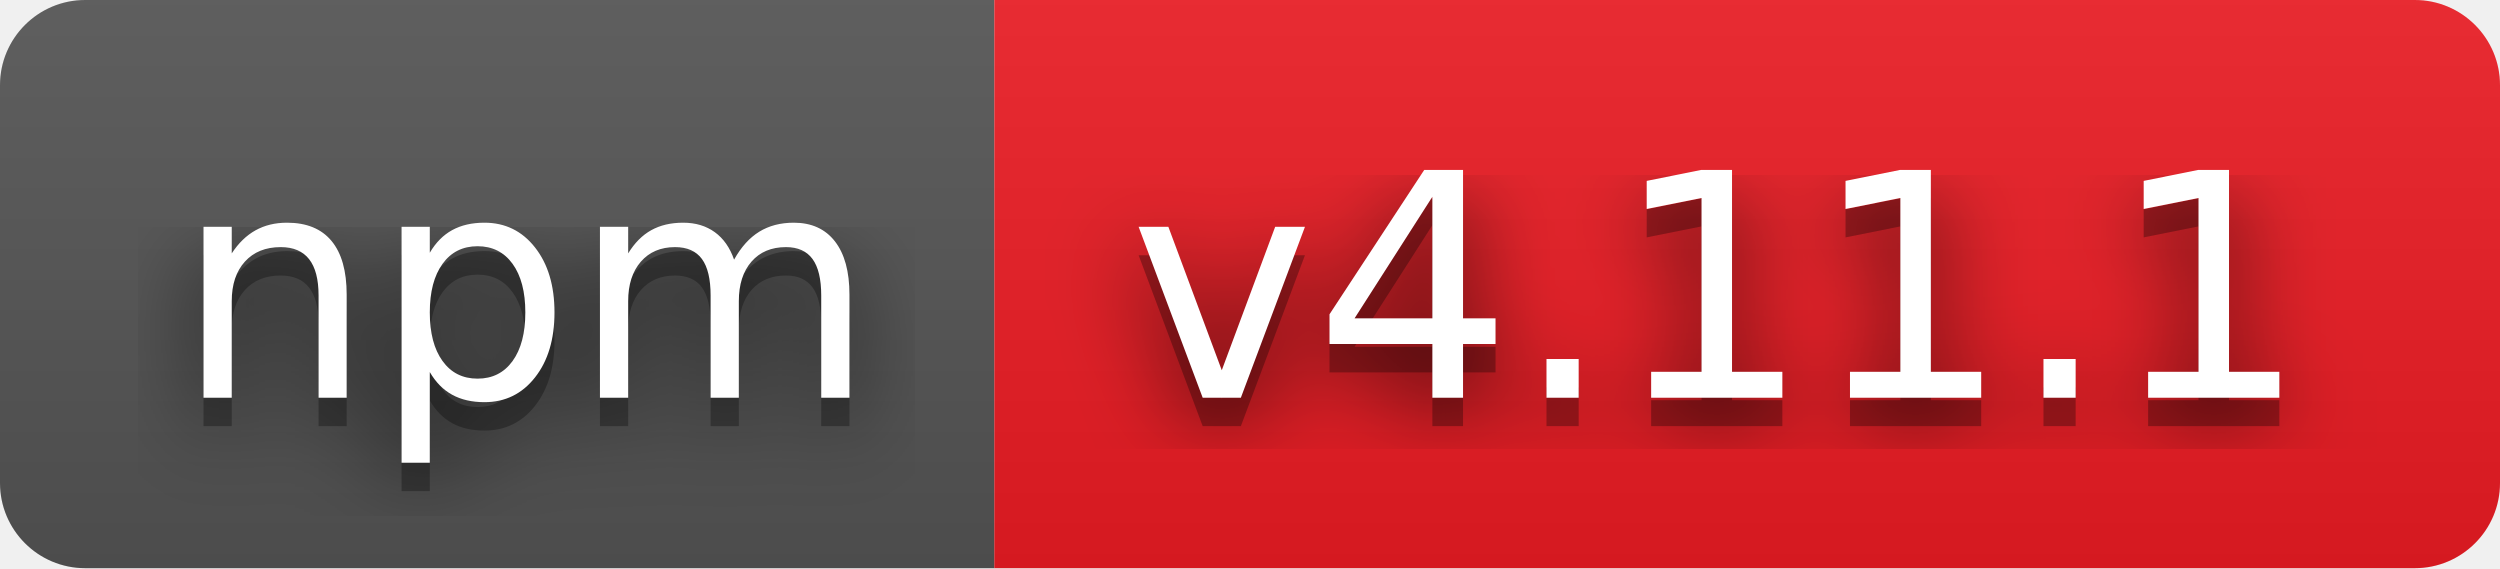
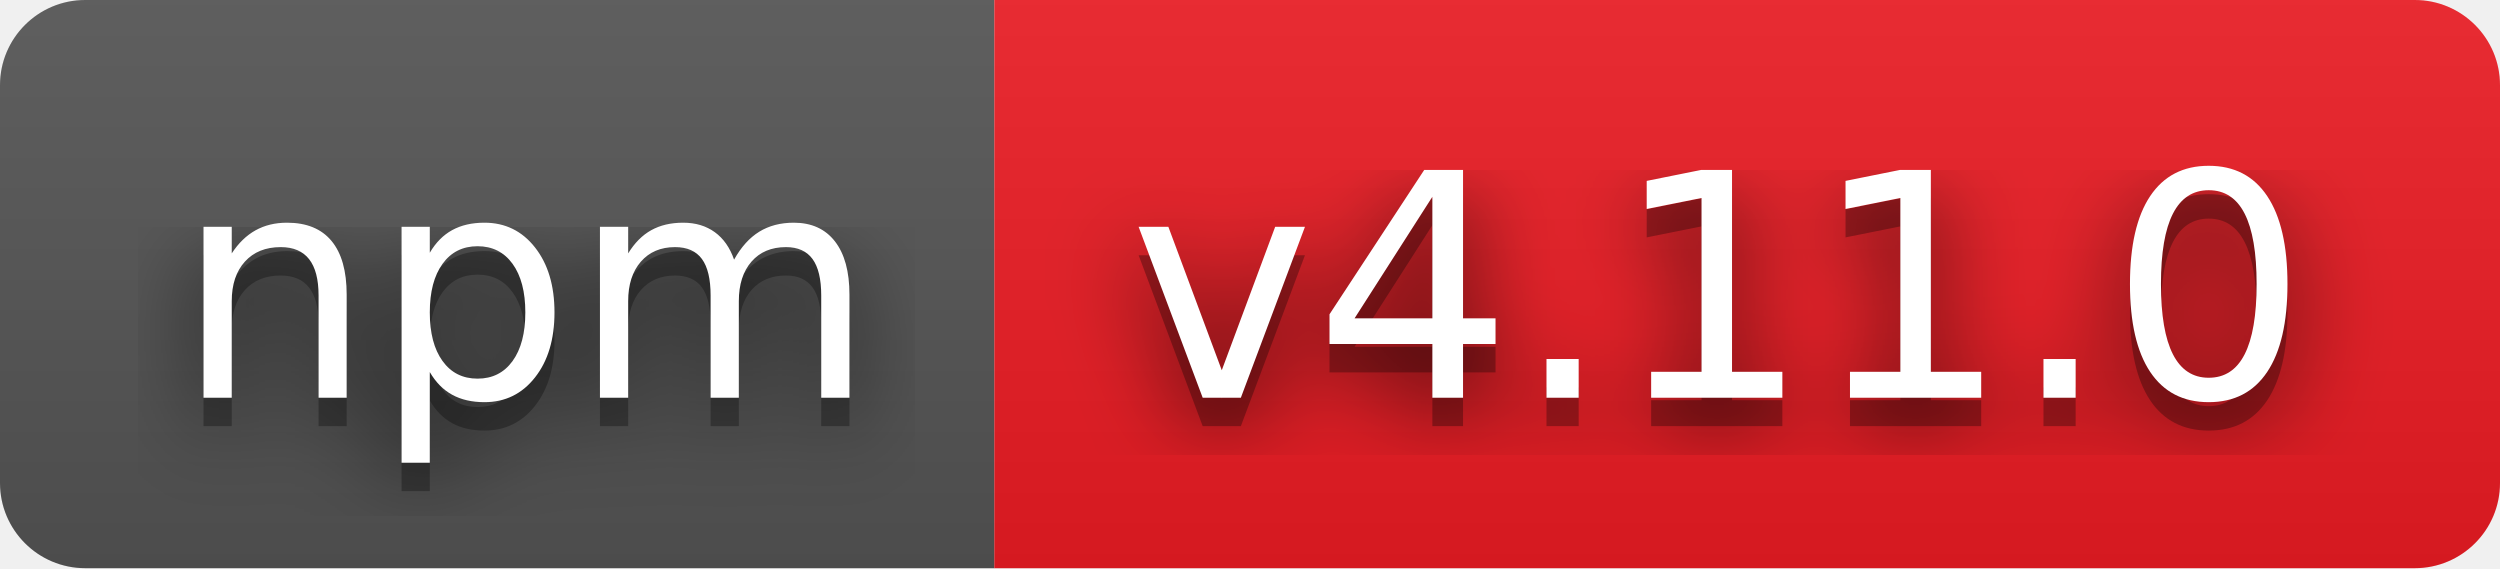
- <svg xmlns="http://www.w3.org/2000/svg" width="88" height="20" role="img" aria-label="npm: v4.11.1">
+ <svg xmlns="http://www.w3.org/2000/svg" width="88" height="20" role="img" aria-label="npm: v4.11.0">
  <filter id="blur">
    <feGaussianBlur stdDeviation="16" />
  </filter>
  <linearGradient id="s" x2="0" y2="100%">
    <stop offset="0" stop-color="#bbb" stop-opacity=".1" />
    <stop offset="1" stop-opacity=".1" />
  </linearGradient>
  <clipPath id="r">
    <rect width="88" height="20" rx="3" />
  </clipPath>
  <g clip-path="url(#r)">
    <rect width="35" height="20" fill="#555" />
    <rect x="35" width="53" height="20" fill="#ed1c24" />
    <rect width="88" height="20" fill="url(#s)" />
  </g>
  <g fill="#fff" text-anchor="middle" font-family="Verdana,Geneva,DejaVu Sans,sans-serif" text-rendering="geometricPrecision" font-size="110">
    <g transform="scale(.1)">
      <g aria-hidden="true" fill="#010101">
        <text x="185" y="150" fill-opacity=".8" filter="url(#blur)" textLength="250">npm</text>
        <text x="185" y="150" fill-opacity=".3" textLength="250">npm</text>
      </g>
      <text x="185" y="140" textLength="250">npm</text>
    </g>
    <g transform="scale(.1)">
      <g aria-hidden="true" fill="#010101">
-         <text x="605" y="150" fill-opacity=".8" filter="url(#blur)" textLength="430">v4.11.1</text>
-         <text x="605" y="150" fill-opacity=".3" textLength="430">v4.11.1</text>
+         <text x="605" y="150" fill-opacity=".8" filter="url(#blur)" textLength="430">v4.11.0</text>
+         <text x="605" y="150" fill-opacity=".3" textLength="430">v4.11.0</text>
      </g>
-       <text x="605" y="140" textLength="430">v4.11.1</text>
+       <text x="605" y="140" textLength="430">v4.11.0</text>
    </g>
  </g>
</svg>
